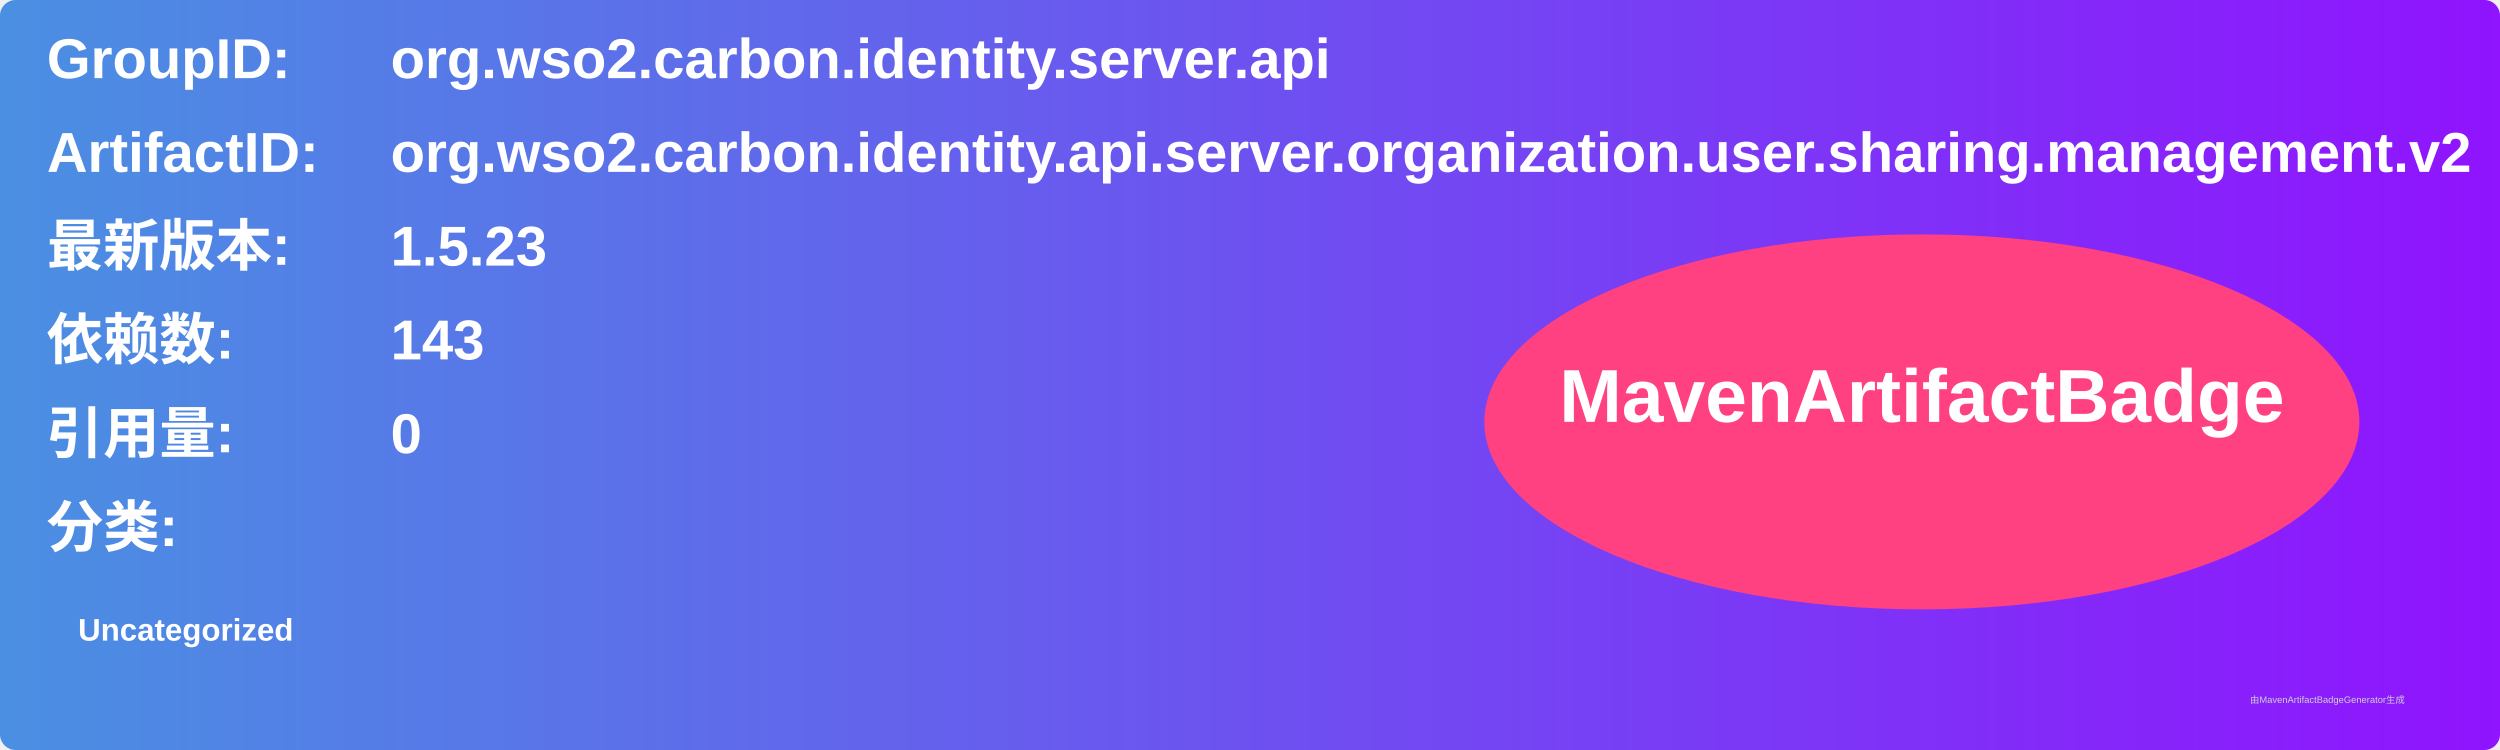
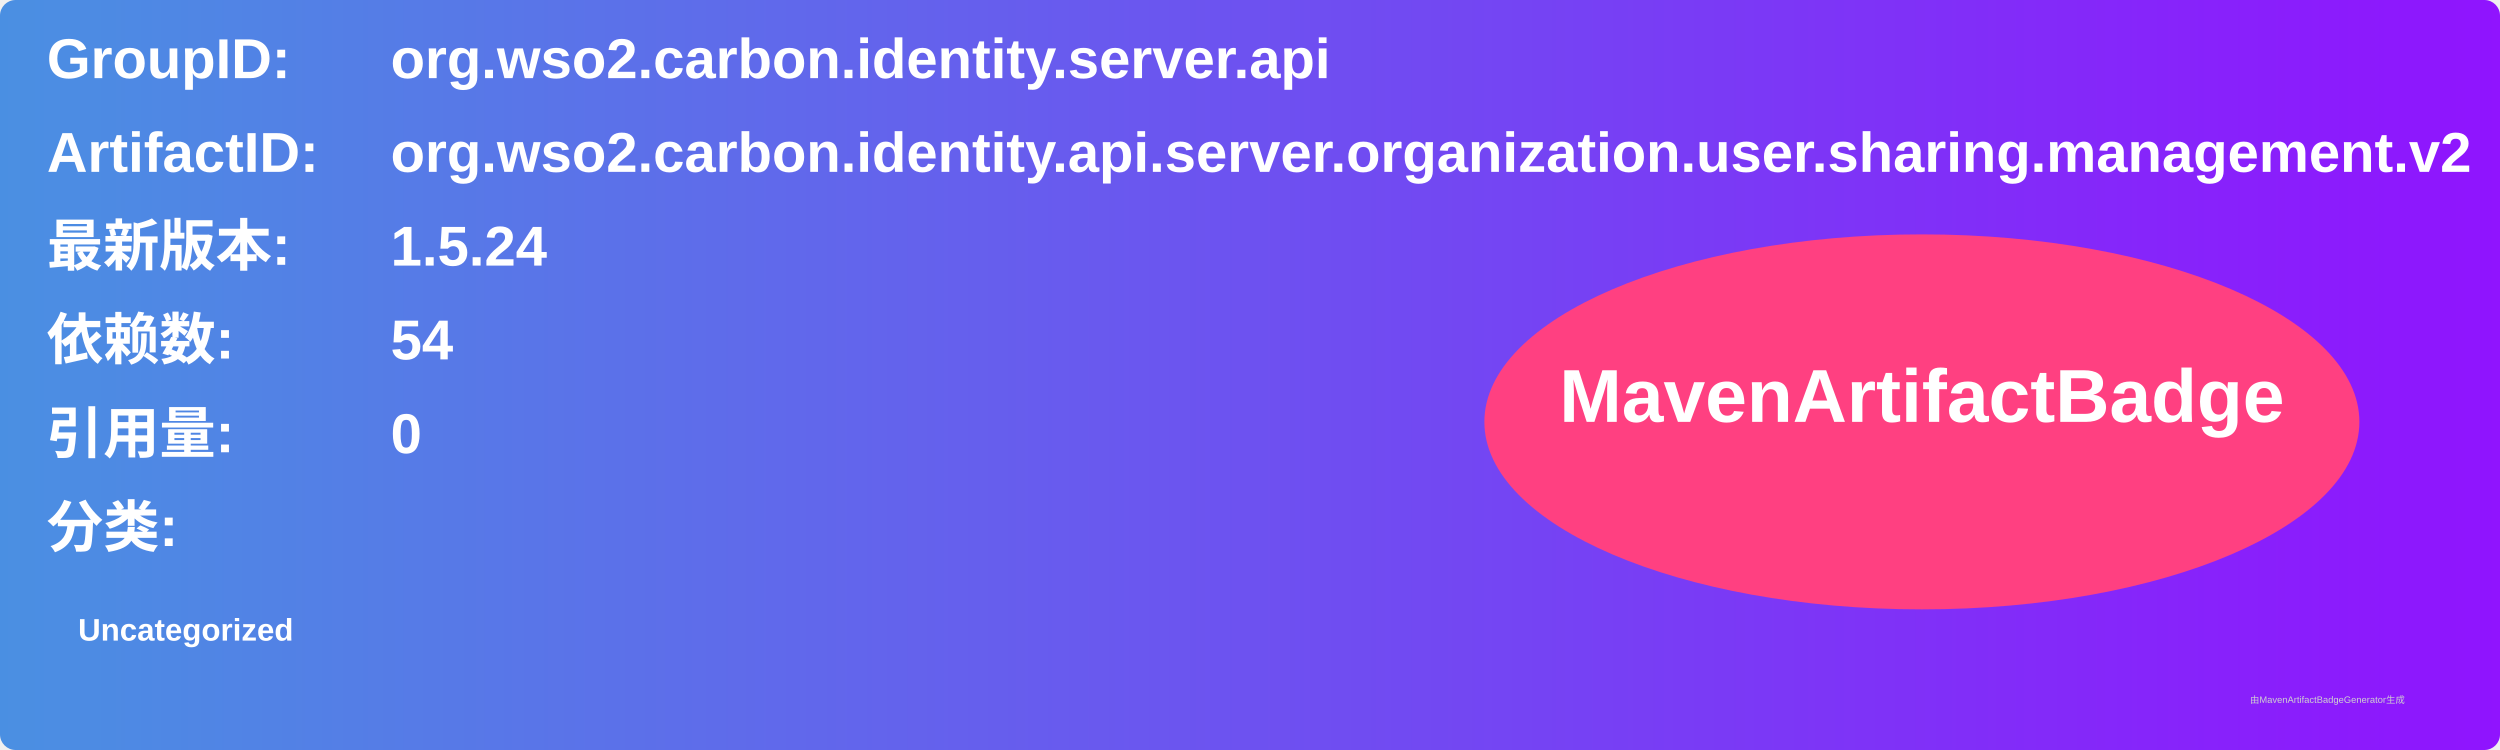
<svg xmlns="http://www.w3.org/2000/svg" width="800" height="240" viewBox="0 0 800 240">
  <linearGradient id="grad" x1="0%" y1="0%" x2="100%" y2="0%">
    <stop offset="0%" stop-color="#4a90e2" />
    <stop offset="100%" stop-color="#9013fe" />
  </linearGradient>
  <rect width="100%" height="100%" rx="5" ry="5" fill="url(#grad)" />
  <g transform="translate(15, 15)">
    <text x="0" y="10" font-family="Arial" font-size="18" fill="white" font-weight="bold" width="260">GroupID:</text>
    <text x="110" y="10" font-family="Arial" font-size="18" fill="white" font-weight="bold" width="460">org.wso2.carbon.identity.server.api</text>
    <text x="0" y="40" font-family="Arial" font-size="18" fill="white" font-weight="bold" width="260">ArtifactID:</text>
    <text x="110" y="40" font-family="Arial" font-size="18" fill="white" font-weight="bold" width="460">org.wso2.carbon.identity.api.server.organization.user.sharing.management.v2</text>
    <text x="0" y="70" font-family="Arial" font-size="18" fill="white" font-weight="bold">最新版本:</text>
    <text x="110" y="70" font-family="Arial" font-size="18" fill="white" font-weight="bold">
-       <tspan font-weight="bold">1.5.23</tspan>
+       <tspan font-weight="bold">1.5.24</tspan>
    </text>
    <text x="0" y="100" font-family="Arial" font-size="18" fill="white" font-weight="bold">依赖数: </text>
    <text x="110" y="100" font-family="Arial" font-size="18" fill="white">
-       <tspan font-weight="bold">143</tspan>
+       <tspan font-weight="bold">54</tspan>
    </text>
    <text x="0" y="130" font-family="Arial" font-size="18" fill="white" font-weight="bold">引用量: </text>
    <text x="110" y="130" font-family="Arial" font-size="18" fill="white">
      <tspan font-weight="bold">0</tspan>
    </text>
    <text x="0" y="160" font-family="Arial" font-size="18" fill="white" font-weight="bold">分类:</text>
    <text x="10" y="190" font-family="Arial" font-size="10" fill="white">
      <tspan font-weight="bold">Uncategorized</tspan>
    </text>
    <ellipse cx="600" cy="120" rx="140" ry="60" fill="#ff4081" />
    <text x="600" y="120" text-anchor="middle" font-family="Arial" font-size="24" fill="white" font-weight="bold">MavenArtifactBadge</text>
  </g>
  <text x="720" y="225" font-family="Arial" font-size="3" fill="#d0d0d0">由MavenArtifactBadgeGenerator生成</text>
</svg>
